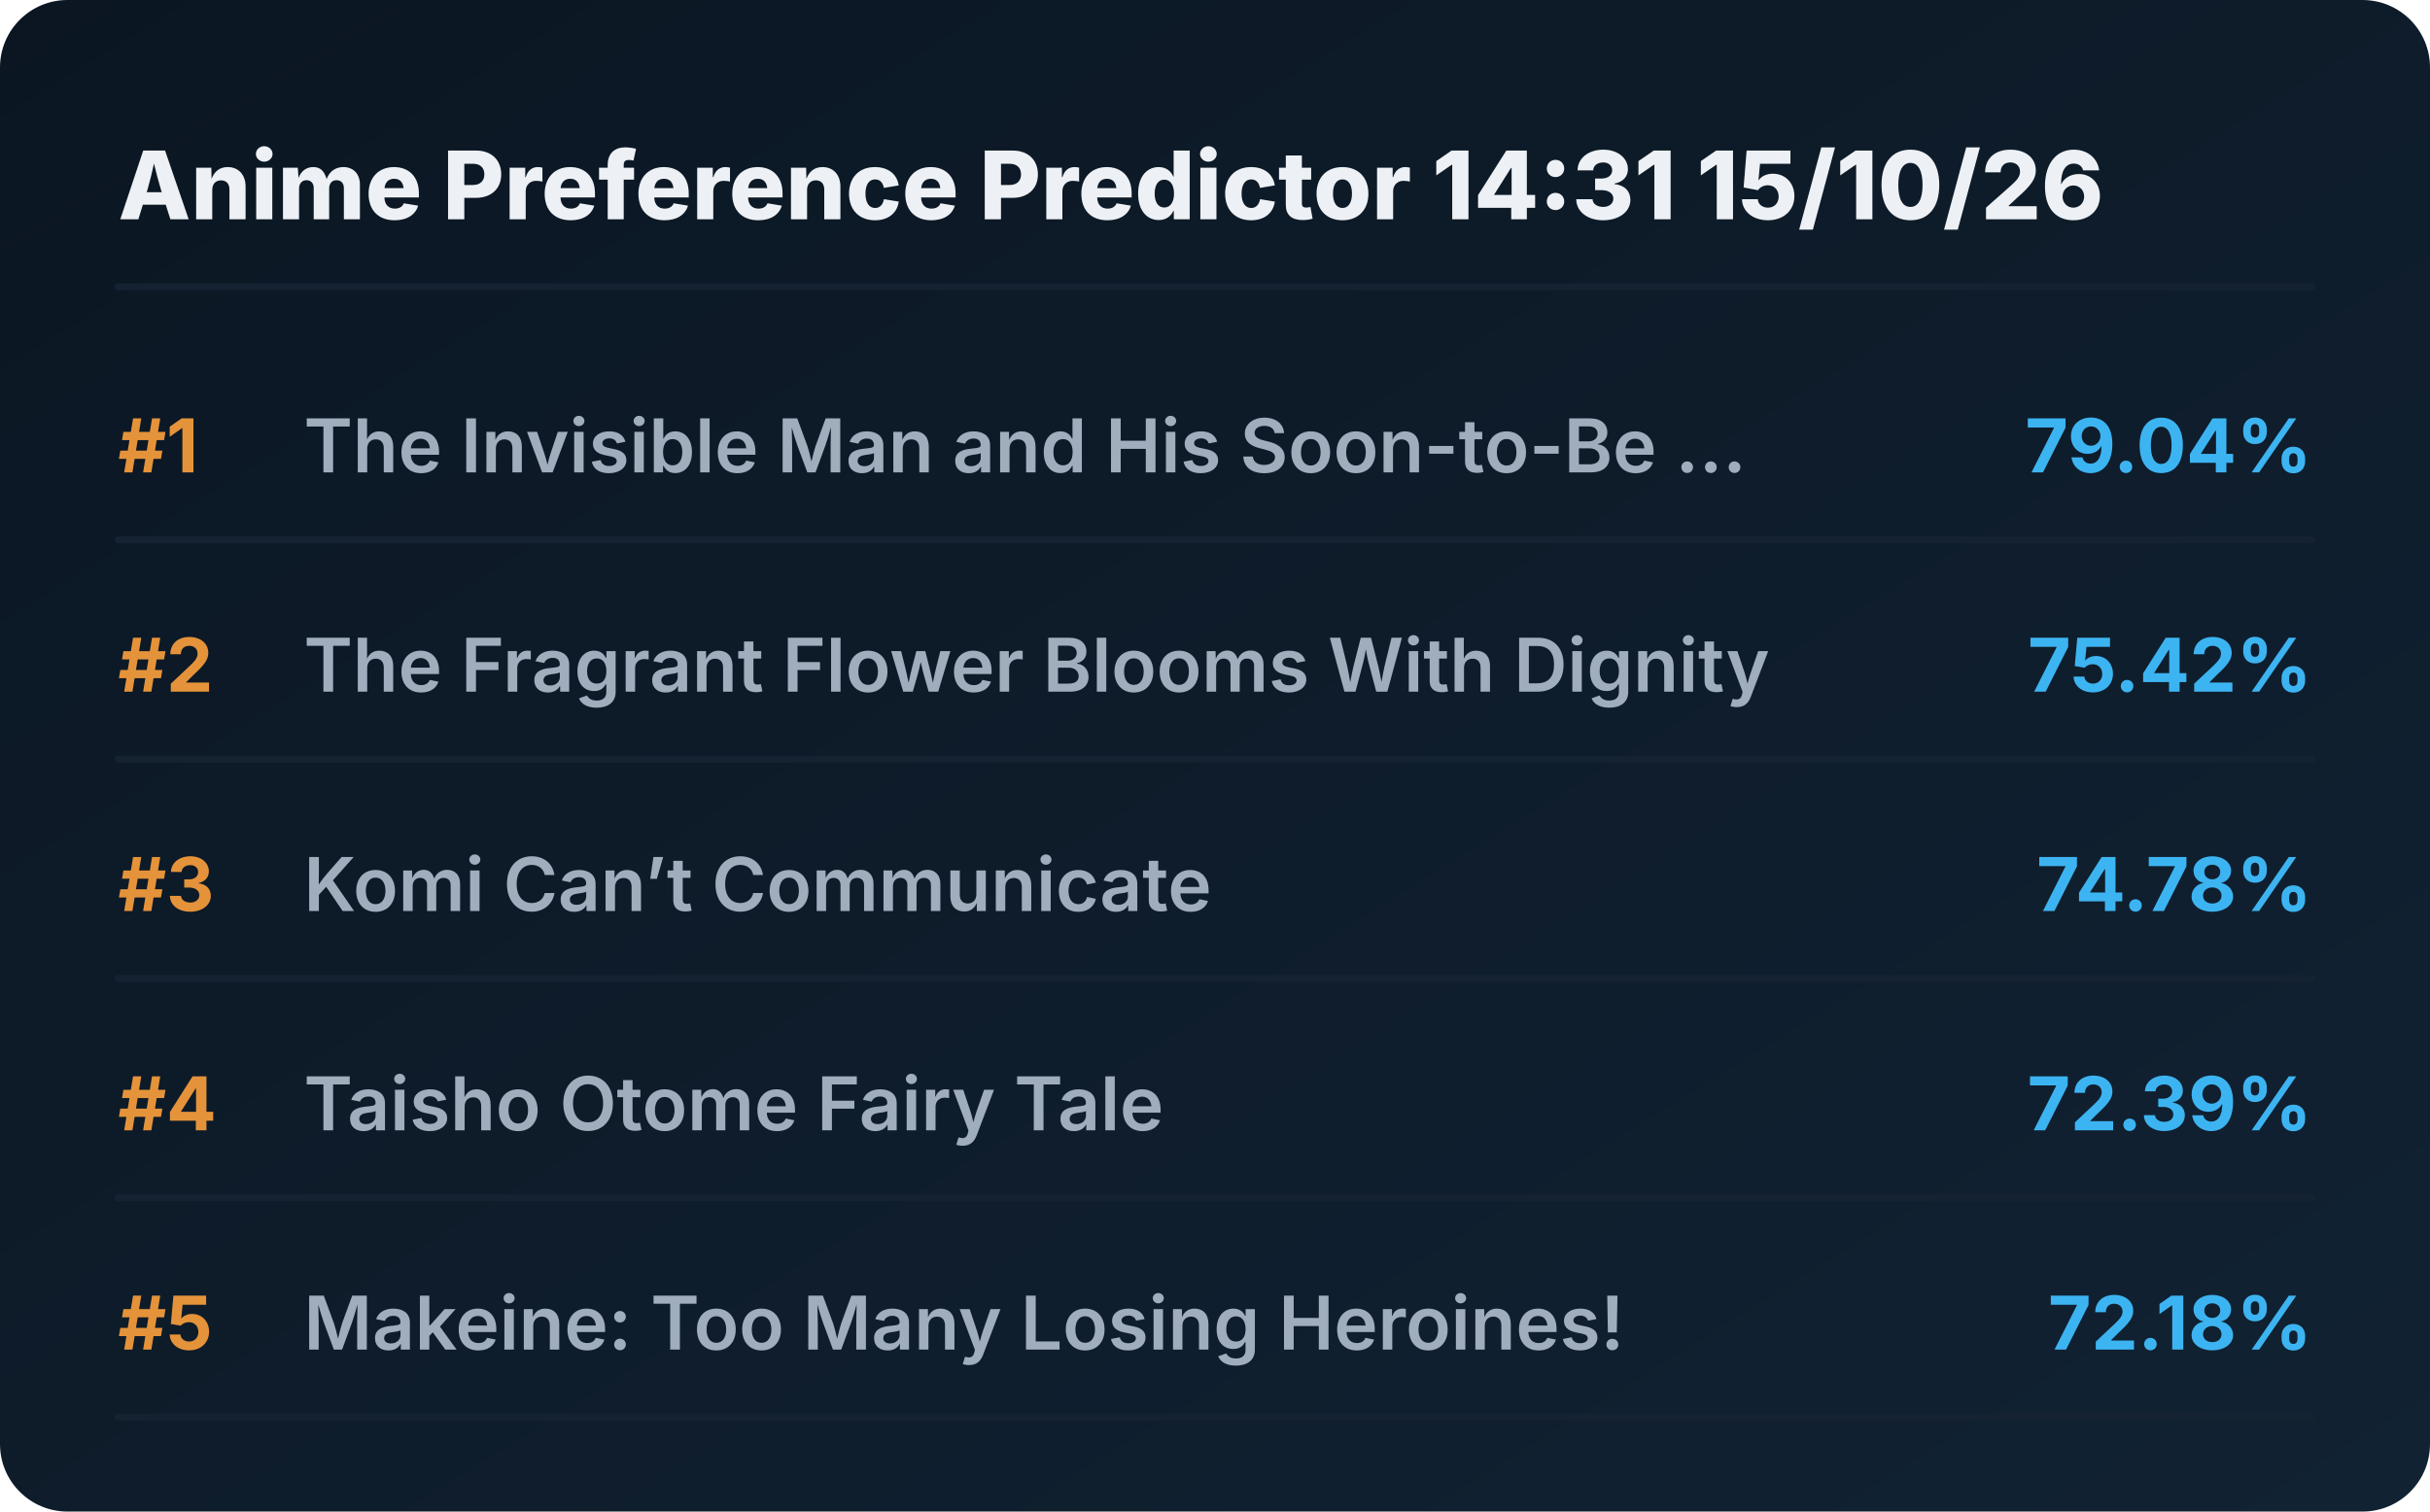
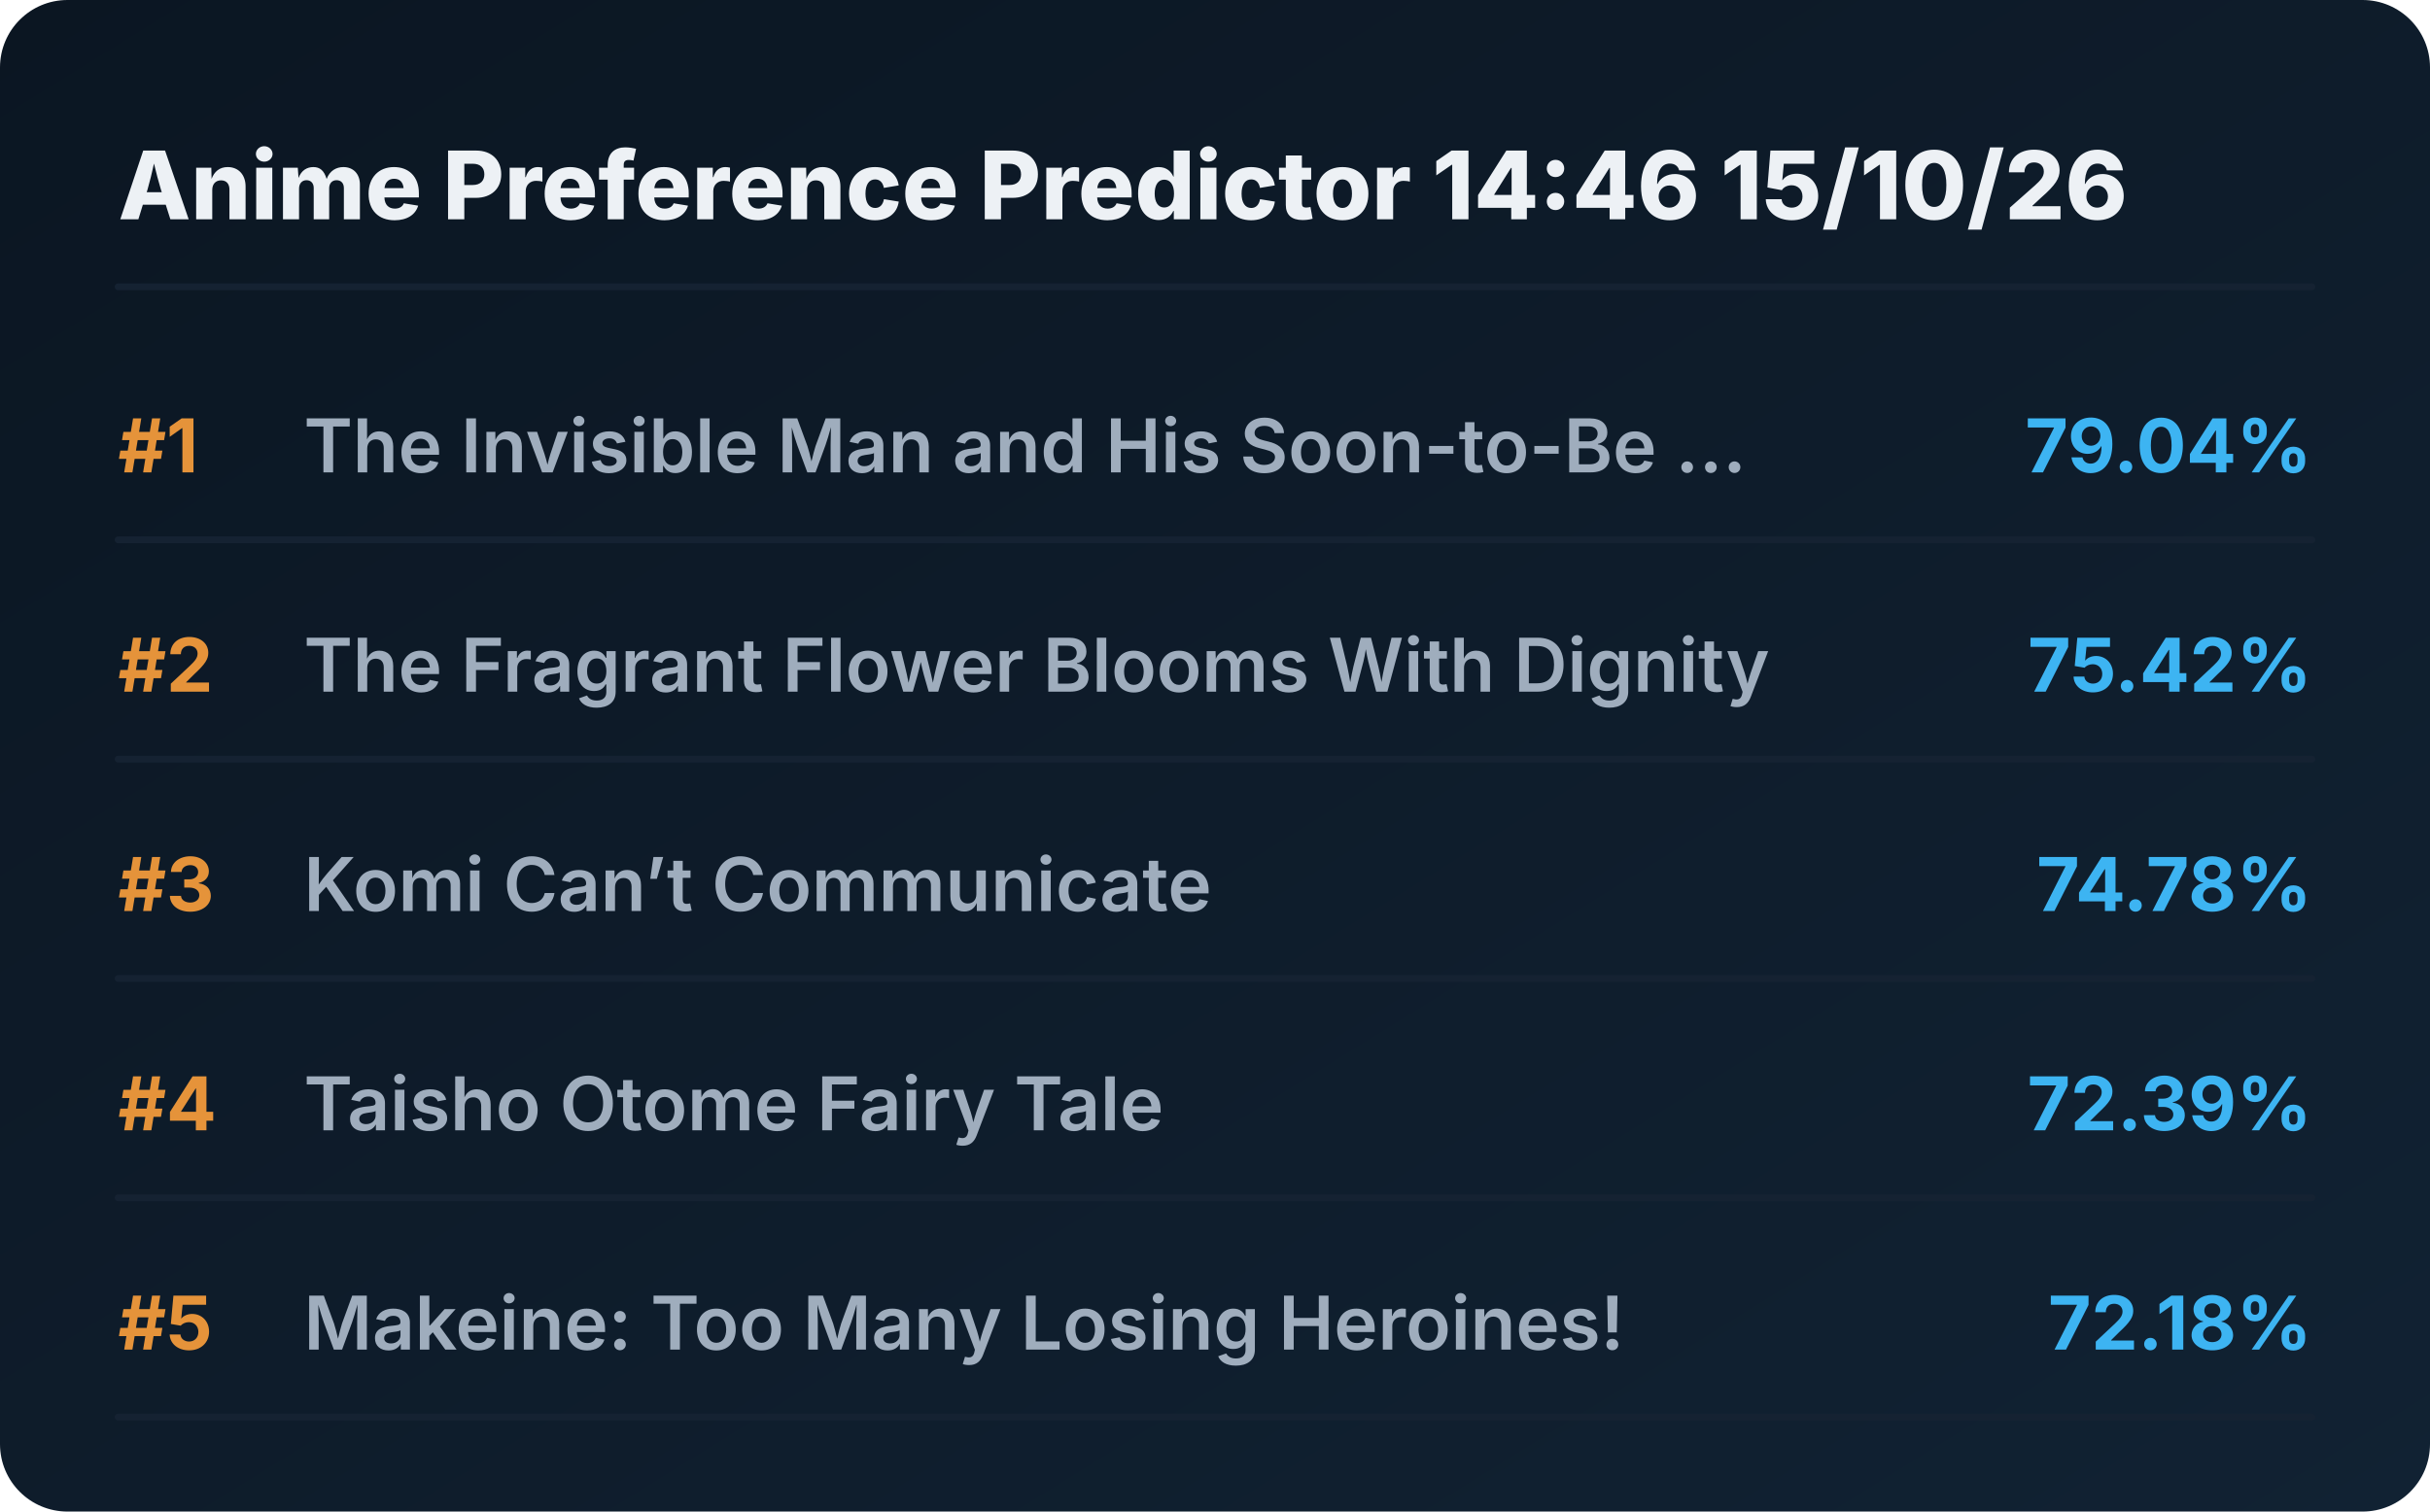
<svg xmlns="http://www.w3.org/2000/svg" viewBox="0 0 720 448" preserveAspectRatio="xMidYMid meet" style="width: 100%; height: auto; max-width: 720px;">
  <defs>
    <linearGradient id="boxGrad" x1="0%" y1="0%" x2="100%" y2="100%">
      <stop offset="0%" stop-color="#0b1622" />
      <stop offset="100%" stop-color="#112233" />
    </linearGradient>
    <clipPath id="titleClip">
      <rect x="90" y="0" width="510" height="100%" />
    </clipPath>
  </defs>
  <style>
    .bg { fill: url(#boxGrad); rx: 20px; }
    .header { font-family: 'Overpass', 'Inter', system-ui, sans-serif; font-weight: 800; font-size: 28px; fill: #edf1f5; }
    .rank { font-family: 'Overpass', 'Inter', system-ui, sans-serif; font-weight: 700; font-size: 22px; fill: #e5933a; }
    .title { font-family: 'Overpass', 'Inter', system-ui, sans-serif; font-weight: 600; font-size: 22px; fill: #9fadbd; }
    .score { font-family: 'Overpass', 'Inter', system-ui, sans-serif; font-weight: 700; font-size: 22px; fill: #3db4f2; }
    .line { stroke: #152232; stroke-width: 2; stroke-linecap: round; }
  </style>
  <rect class="bg" width="720" height="448" />
-   <text x="35" y="65" class="header">Anime Preference Predictor 14:31 15/10/26</text>
+   <text x="35" y="65" class="header">Anime Preference Predictor 14:46 15/10/26</text>
  <line x1="35" y1="85" x2="685" y2="85" class="line" />
  <g transform="translate(0, 0)">
    <text x="35" y="140" class="rank">#1</text>
    <text x="90" y="140" class="title">The Invisible Man and His Soon-to-Be ...</text>
    <text x="685" y="140" class="score" text-anchor="end">79.04%</text>
    <line x1="35" y1="160" x2="685" y2="160" class="line" />
  </g>
  <g transform="translate(0, 65)">
    <text x="35" y="140" class="rank">#2</text>
    <text x="90" y="140" class="title">The Fragrant Flower Blooms With Dignity</text>
    <text x="685" y="140" class="score" text-anchor="end">75.42%</text>
    <line x1="35" y1="160" x2="685" y2="160" class="line" />
  </g>
  <g transform="translate(0, 130)">
    <text x="35" y="140" class="rank">#3</text>
    <text x="90" y="140" class="title">Komi Can’t Communicate</text>
    <text x="685" y="140" class="score" text-anchor="end">74.78%</text>
    <line x1="35" y1="160" x2="685" y2="160" class="line" />
  </g>
  <g transform="translate(0, 195)">
    <text x="35" y="140" class="rank">#4</text>
    <text x="90" y="140" class="title">Taisho Otome Fairy Tale</text>
    <text x="685" y="140" class="score" text-anchor="end">72.39%</text>
    <line x1="35" y1="160" x2="685" y2="160" class="line" />
  </g>
  <g transform="translate(0, 260)">
    <text x="35" y="140" class="rank">#5</text>
    <text x="90" y="140" class="title">Makeine: Too Many Losing Heroines!</text>
    <text x="685" y="140" class="score" text-anchor="end">72.18%</text>
    <line x1="35" y1="160" x2="685" y2="160" class="line" />
  </g>
</svg>
